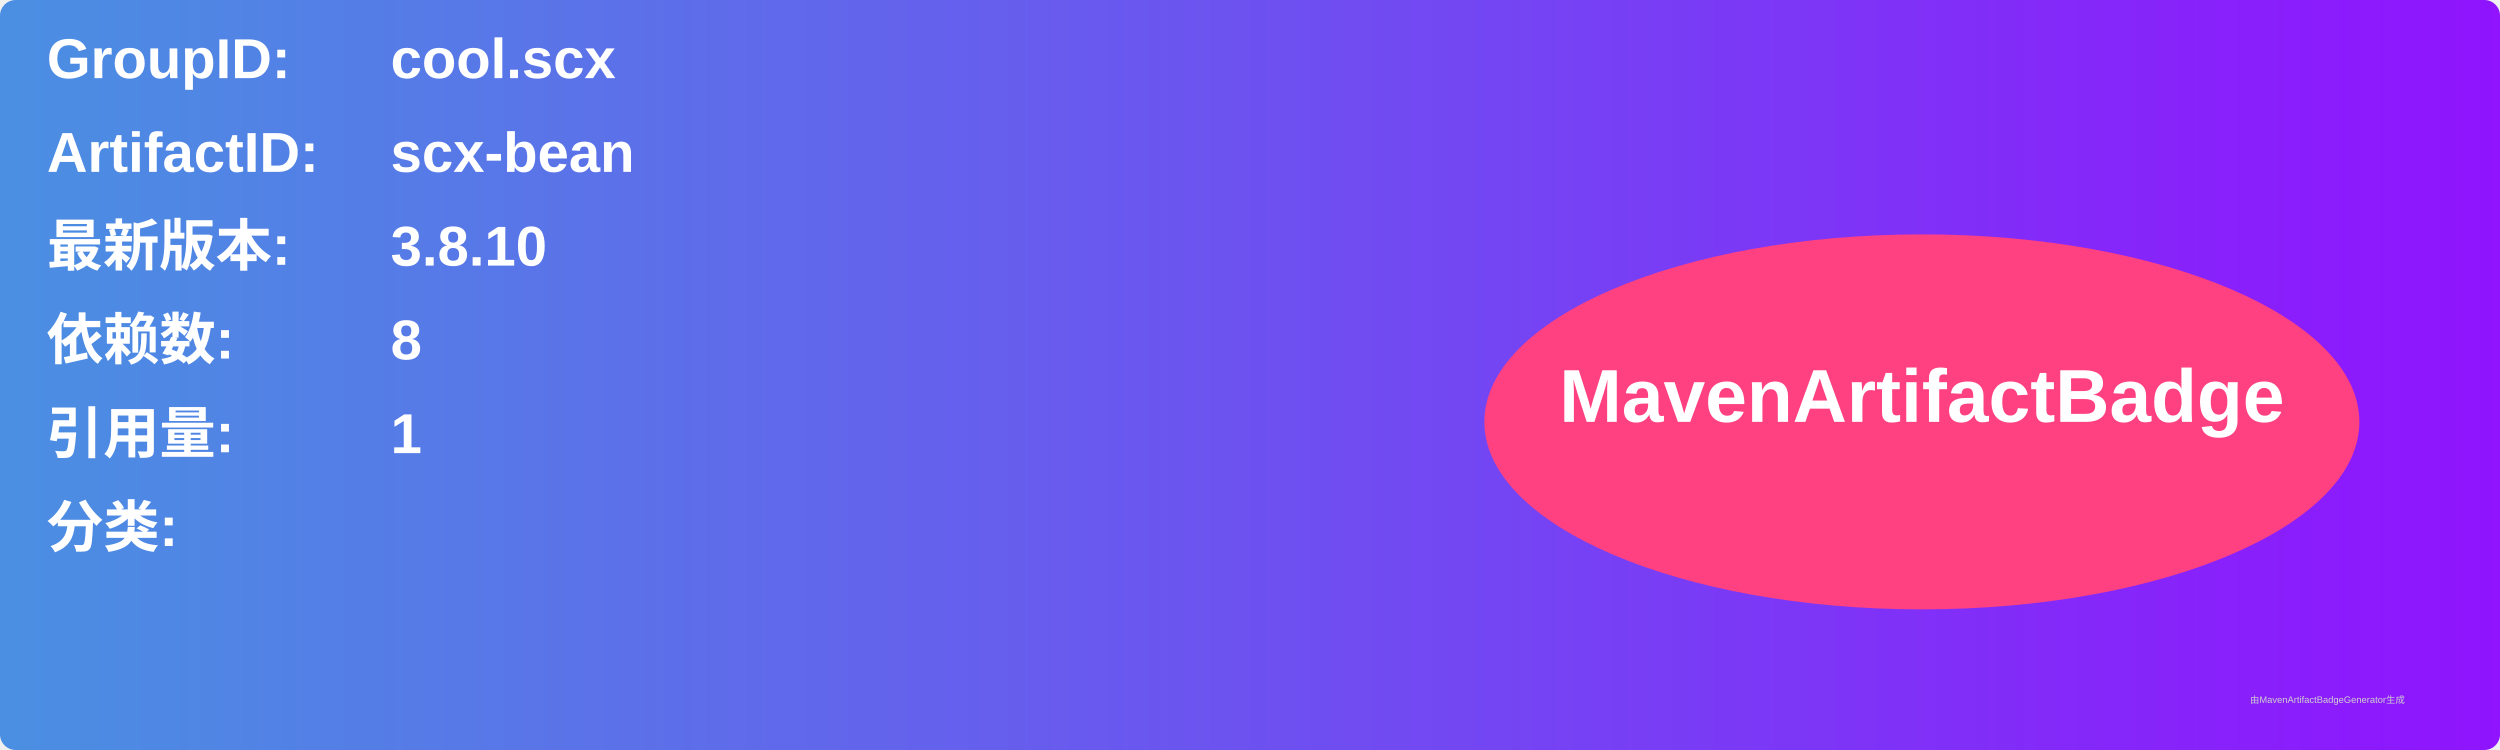
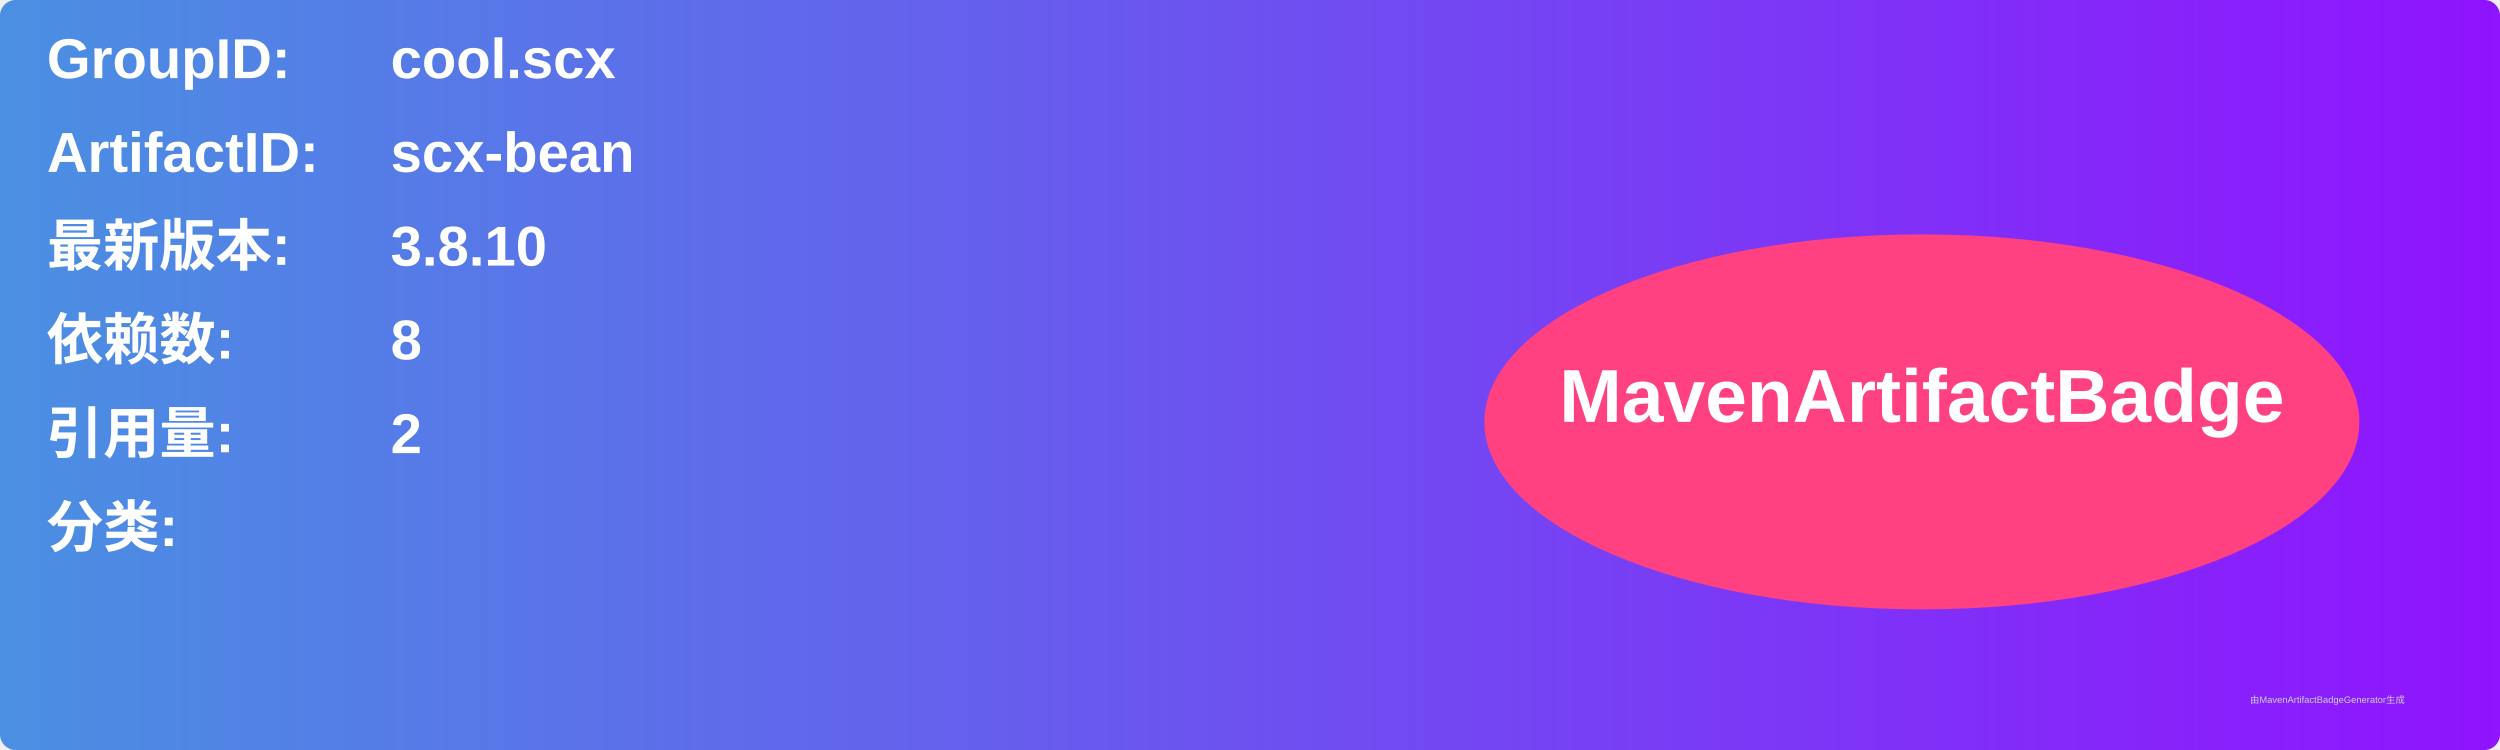
<svg xmlns="http://www.w3.org/2000/svg" width="800" height="240" viewBox="0 0 800 240">
  <linearGradient id="grad" x1="0%" y1="0%" x2="100%" y2="0%">
    <stop offset="0%" stop-color="#4a90e2" />
    <stop offset="100%" stop-color="#9013fe" />
  </linearGradient>
  <rect width="100%" height="100%" rx="5" ry="5" fill="url(#grad)" />
  <g transform="translate(15, 15)">
    <text x="0" y="10" font-family="Arial" font-size="18" fill="white" font-weight="bold" width="260">GroupID:</text>
    <text x="110" y="10" font-family="Arial" font-size="18" fill="white" font-weight="bold" width="460">cool.scx</text>
    <text x="0" y="40" font-family="Arial" font-size="18" fill="white" font-weight="bold" width="260">ArtifactID:</text>
    <text x="110" y="40" font-family="Arial" font-size="18" fill="white" font-weight="bold" width="460">scx-bean</text>
    <text x="0" y="70" font-family="Arial" font-size="18" fill="white" font-weight="bold">最新版本:</text>
    <text x="110" y="70" font-family="Arial" font-size="18" fill="white" font-weight="bold">
      <tspan font-weight="bold">3.8.10</tspan>
    </text>
    <text x="0" y="100" font-family="Arial" font-size="18" fill="white" font-weight="bold">依赖数: </text>
    <text x="110" y="100" font-family="Arial" font-size="18" fill="white">
      <tspan font-weight="bold">8</tspan>
    </text>
    <text x="0" y="130" font-family="Arial" font-size="18" fill="white" font-weight="bold">引用量: </text>
    <text x="110" y="130" font-family="Arial" font-size="18" fill="white">
-       <tspan font-weight="bold">1</tspan>
+       <tspan font-weight="bold">2</tspan>
    </text>
    <text x="0" y="160" font-family="Arial" font-size="18" fill="white" font-weight="bold">分类:</text>
    <text x="10" y="190" font-family="Arial" font-size="10" fill="white">
      <tspan font-weight="bold" />
    </text>
    <ellipse cx="600" cy="120" rx="140" ry="60" fill="#ff4081" />
    <text x="600" y="120" text-anchor="middle" font-family="Arial" font-size="24" fill="white" font-weight="bold">MavenArtifactBadge</text>
  </g>
  <text x="720" y="225" font-family="Arial" font-size="3" fill="#d0d0d0">由MavenArtifactBadgeGenerator生成</text>
</svg>
